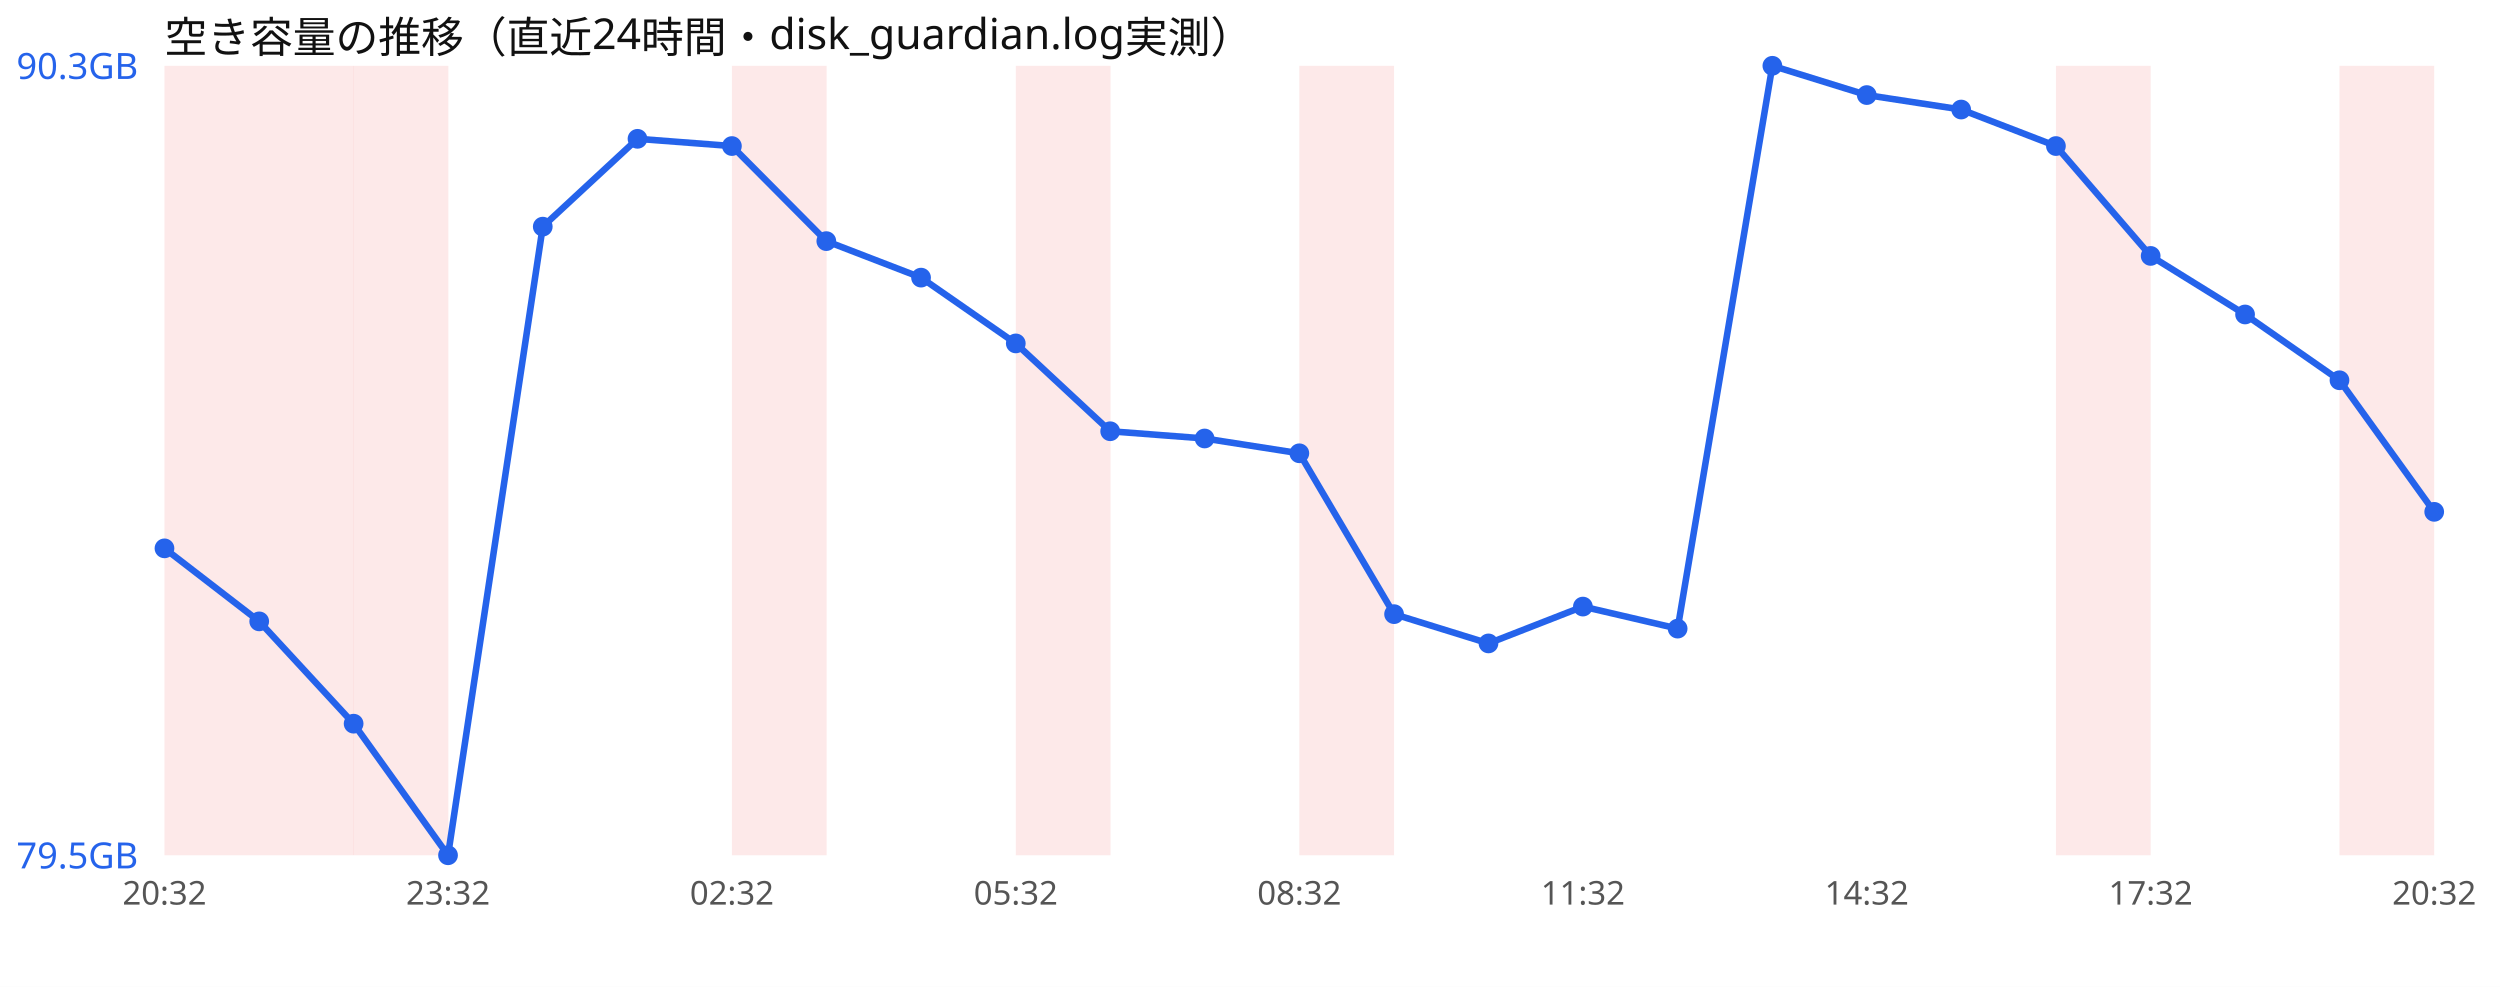
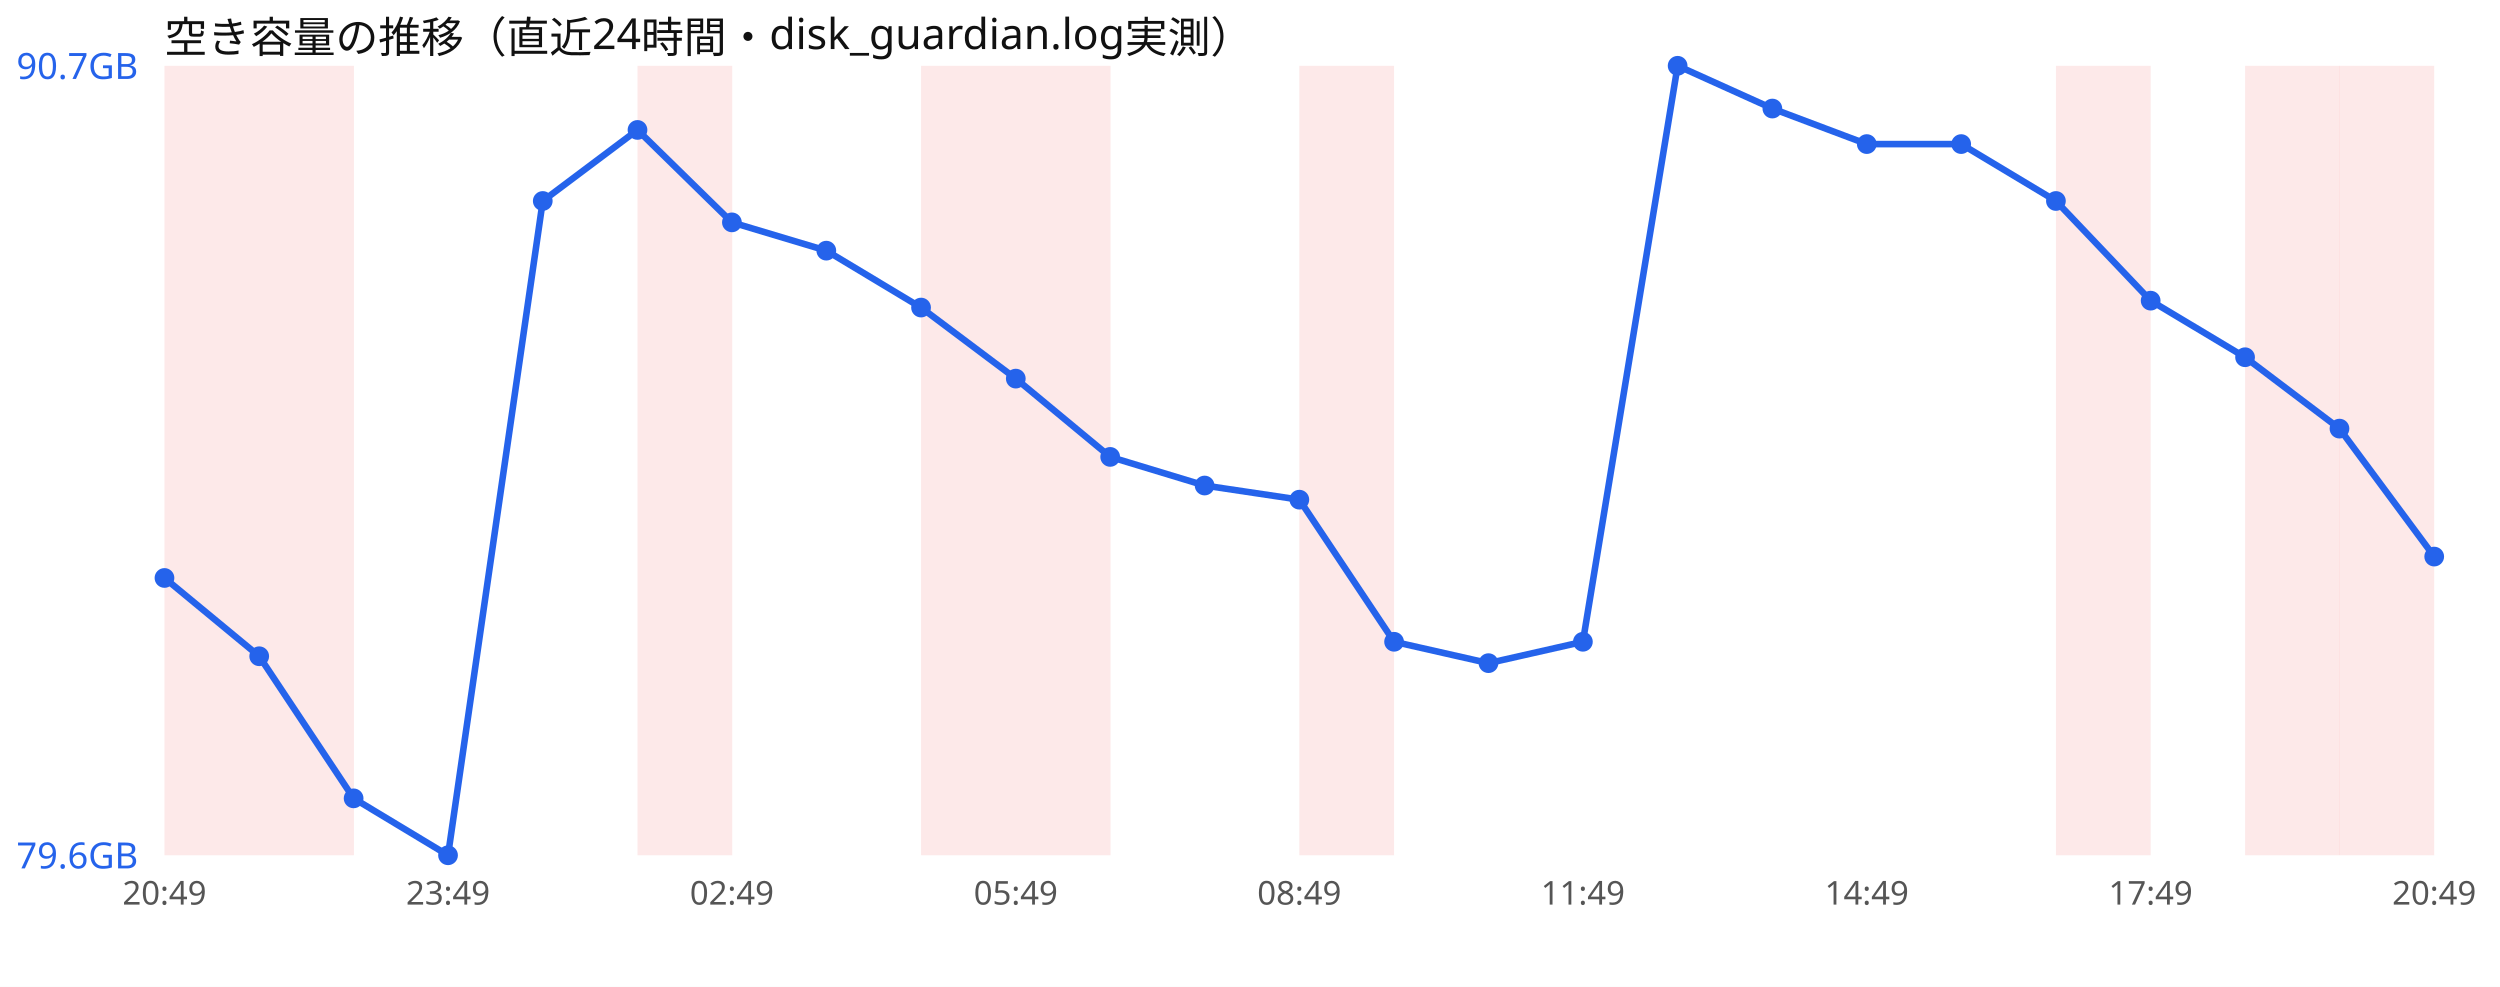
<svg xmlns="http://www.w3.org/2000/svg" width="760" height="300" viewBox="0 0 760 300" font-family="sans-serif">
  <rect width="760" height="300" fill="#ffffff" />
  <text x="50" y="16" font-size="13" fill="#111">空き容量の推移（直近24時間・disk_guardian.log実測）</text>
  <rect x="50.0" y="20" width="28.8" height="240" fill="#ef4444" opacity="0.12" />
  <rect x="78.8" y="20" width="28.8" height="240" fill="#ef4444" opacity="0.12" />
-   <rect x="107.5" y="20" width="28.8" height="240" fill="#ef4444" opacity="0.12" />
-   <rect x="222.5" y="20" width="28.8" height="240" fill="#ef4444" opacity="0.12" />
+   <rect x="193.8" y="20" width="28.8" height="240" fill="#ef4444" opacity="0.12" />
+   <rect x="280.0" y="20" width="28.8" height="240" fill="#ef4444" opacity="0.12" />
  <rect x="308.8" y="20" width="28.8" height="240" fill="#ef4444" opacity="0.12" />
  <rect x="395.0" y="20" width="28.8" height="240" fill="#ef4444" opacity="0.12" />
  <rect x="625.0" y="20" width="28.8" height="240" fill="#ef4444" opacity="0.12" />
+   <rect x="682.5" y="20" width="28.8" height="240" fill="#ef4444" opacity="0.12" />
  <rect x="711.2" y="20" width="28.8" height="240" fill="#ef4444" opacity="0.12" />
-   <polyline points="50.0,166.7 78.8,188.9 107.5,220.0 136.2,260.0 165.0,68.9 193.8,42.2 222.5,44.4 251.2,73.3 280.0,84.4 308.8,104.4 337.5,131.1 366.2,133.3 395.0,137.8 423.8,186.7 452.5,195.6 481.2,184.4 510.0,191.1 538.8,20.0 567.5,28.9 596.2,33.3 625.0,44.4 653.8,77.8 682.5,95.6 711.2,115.6 740.0,155.6" fill="none" stroke="#2563eb" stroke-width="2" />
-   <circle cx="50.0" cy="166.7" r="3" fill="#2563eb" />
-   <circle cx="78.8" cy="188.9" r="3" fill="#2563eb" />
-   <circle cx="107.5" cy="220.0" r="3" fill="#2563eb" />
+   <polyline points="50.0,175.7 78.8,199.5 107.5,242.7 136.2,260.0 165.0,61.1 193.8,39.5 222.5,67.6 251.2,76.2 280.0,93.5 308.8,115.1 337.5,138.9 366.2,147.6 395.0,151.9 423.8,195.1 452.5,201.6 481.2,195.1 510.0,20.0 538.8,33.0 567.5,43.8 596.2,43.8 625.0,61.1 653.8,91.4 682.5,108.6 711.2,130.3 740.0,169.2" fill="none" stroke="#2563eb" stroke-width="2" />
+   <circle cx="50.0" cy="175.7" r="3" fill="#2563eb" />
+   <circle cx="78.8" cy="199.5" r="3" fill="#2563eb" />
+   <circle cx="107.5" cy="242.7" r="3" fill="#2563eb" />
  <circle cx="136.2" cy="260.0" r="3" fill="#2563eb" />
-   <circle cx="165.0" cy="68.9" r="3" fill="#2563eb" />
-   <circle cx="193.8" cy="42.2" r="3" fill="#2563eb" />
-   <circle cx="222.5" cy="44.4" r="3" fill="#2563eb" />
-   <circle cx="251.2" cy="73.3" r="3" fill="#2563eb" />
-   <circle cx="280.0" cy="84.4" r="3" fill="#2563eb" />
-   <circle cx="308.8" cy="104.4" r="3" fill="#2563eb" />
-   <circle cx="337.5" cy="131.1" r="3" fill="#2563eb" />
-   <circle cx="366.2" cy="133.3" r="3" fill="#2563eb" />
-   <circle cx="395.0" cy="137.8" r="3" fill="#2563eb" />
-   <circle cx="423.8" cy="186.7" r="3" fill="#2563eb" />
-   <circle cx="452.5" cy="195.6" r="3" fill="#2563eb" />
-   <circle cx="481.2" cy="184.4" r="3" fill="#2563eb" />
-   <circle cx="510.0" cy="191.1" r="3" fill="#2563eb" />
-   <circle cx="538.8" cy="20.0" r="3" fill="#2563eb" />
-   <circle cx="567.5" cy="28.9" r="3" fill="#2563eb" />
-   <circle cx="596.2" cy="33.3" r="3" fill="#2563eb" />
-   <circle cx="625.0" cy="44.4" r="3" fill="#2563eb" />
-   <circle cx="653.8" cy="77.8" r="3" fill="#2563eb" />
-   <circle cx="682.5" cy="95.6" r="3" fill="#2563eb" />
-   <circle cx="711.2" cy="115.6" r="3" fill="#2563eb" />
-   <circle cx="740.0" cy="155.6" r="3" fill="#2563eb" />
-   <text x="5" y="24.0" font-size="11" fill="#2563eb">90.3GB</text>
-   <text x="5" y="264.0" font-size="11" fill="#2563eb">79.5GB</text>
-   <text x="50.0" y="275" font-size="10" fill="#555" text-anchor="middle">20:32</text>
-   <text x="136.2" y="275" font-size="10" fill="#555" text-anchor="middle">23:32</text>
-   <text x="222.5" y="275" font-size="10" fill="#555" text-anchor="middle">02:32</text>
-   <text x="308.8" y="275" font-size="10" fill="#555" text-anchor="middle">05:32</text>
-   <text x="395.0" y="275" font-size="10" fill="#555" text-anchor="middle">08:32</text>
-   <text x="481.2" y="275" font-size="10" fill="#555" text-anchor="middle">11:32</text>
-   <text x="567.5" y="275" font-size="10" fill="#555" text-anchor="middle">14:32</text>
-   <text x="653.8" y="275" font-size="10" fill="#555" text-anchor="middle">17:32</text>
-   <text x="740.0" y="275" font-size="10" fill="#555" text-anchor="middle">20:32</text>
+   <circle cx="165.0" cy="61.1" r="3" fill="#2563eb" />
+   <circle cx="193.8" cy="39.5" r="3" fill="#2563eb" />
+   <circle cx="222.5" cy="67.6" r="3" fill="#2563eb" />
+   <circle cx="251.2" cy="76.2" r="3" fill="#2563eb" />
+   <circle cx="280.0" cy="93.5" r="3" fill="#2563eb" />
+   <circle cx="308.8" cy="115.1" r="3" fill="#2563eb" />
+   <circle cx="337.5" cy="138.9" r="3" fill="#2563eb" />
+   <circle cx="366.2" cy="147.6" r="3" fill="#2563eb" />
+   <circle cx="395.0" cy="151.9" r="3" fill="#2563eb" />
+   <circle cx="423.8" cy="195.1" r="3" fill="#2563eb" />
+   <circle cx="452.5" cy="201.6" r="3" fill="#2563eb" />
+   <circle cx="481.2" cy="195.1" r="3" fill="#2563eb" />
+   <circle cx="510.0" cy="20.0" r="3" fill="#2563eb" />
+   <circle cx="538.8" cy="33.0" r="3" fill="#2563eb" />
+   <circle cx="567.5" cy="43.8" r="3" fill="#2563eb" />
+   <circle cx="596.2" cy="43.8" r="3" fill="#2563eb" />
+   <circle cx="625.0" cy="61.1" r="3" fill="#2563eb" />
+   <circle cx="653.8" cy="91.4" r="3" fill="#2563eb" />
+   <circle cx="682.5" cy="108.6" r="3" fill="#2563eb" />
+   <circle cx="711.2" cy="130.3" r="3" fill="#2563eb" />
+   <circle cx="740.0" cy="169.2" r="3" fill="#2563eb" />
+   <text x="5" y="24.0" font-size="11" fill="#2563eb">90.7GB</text>
+   <text x="5" y="264.0" font-size="11" fill="#2563eb">79.6GB</text>
+   <text x="50.0" y="275" font-size="10" fill="#555" text-anchor="middle">20:49</text>
+   <text x="136.2" y="275" font-size="10" fill="#555" text-anchor="middle">23:49</text>
+   <text x="222.5" y="275" font-size="10" fill="#555" text-anchor="middle">02:49</text>
+   <text x="308.8" y="275" font-size="10" fill="#555" text-anchor="middle">05:49</text>
+   <text x="395.0" y="275" font-size="10" fill="#555" text-anchor="middle">08:49</text>
+   <text x="481.2" y="275" font-size="10" fill="#555" text-anchor="middle">11:49</text>
+   <text x="567.5" y="275" font-size="10" fill="#555" text-anchor="middle">14:49</text>
+   <text x="653.8" y="275" font-size="10" fill="#555" text-anchor="middle">17:49</text>
+   <text x="740.0" y="275" font-size="10" fill="#555" text-anchor="middle">20:49</text>
</svg>
